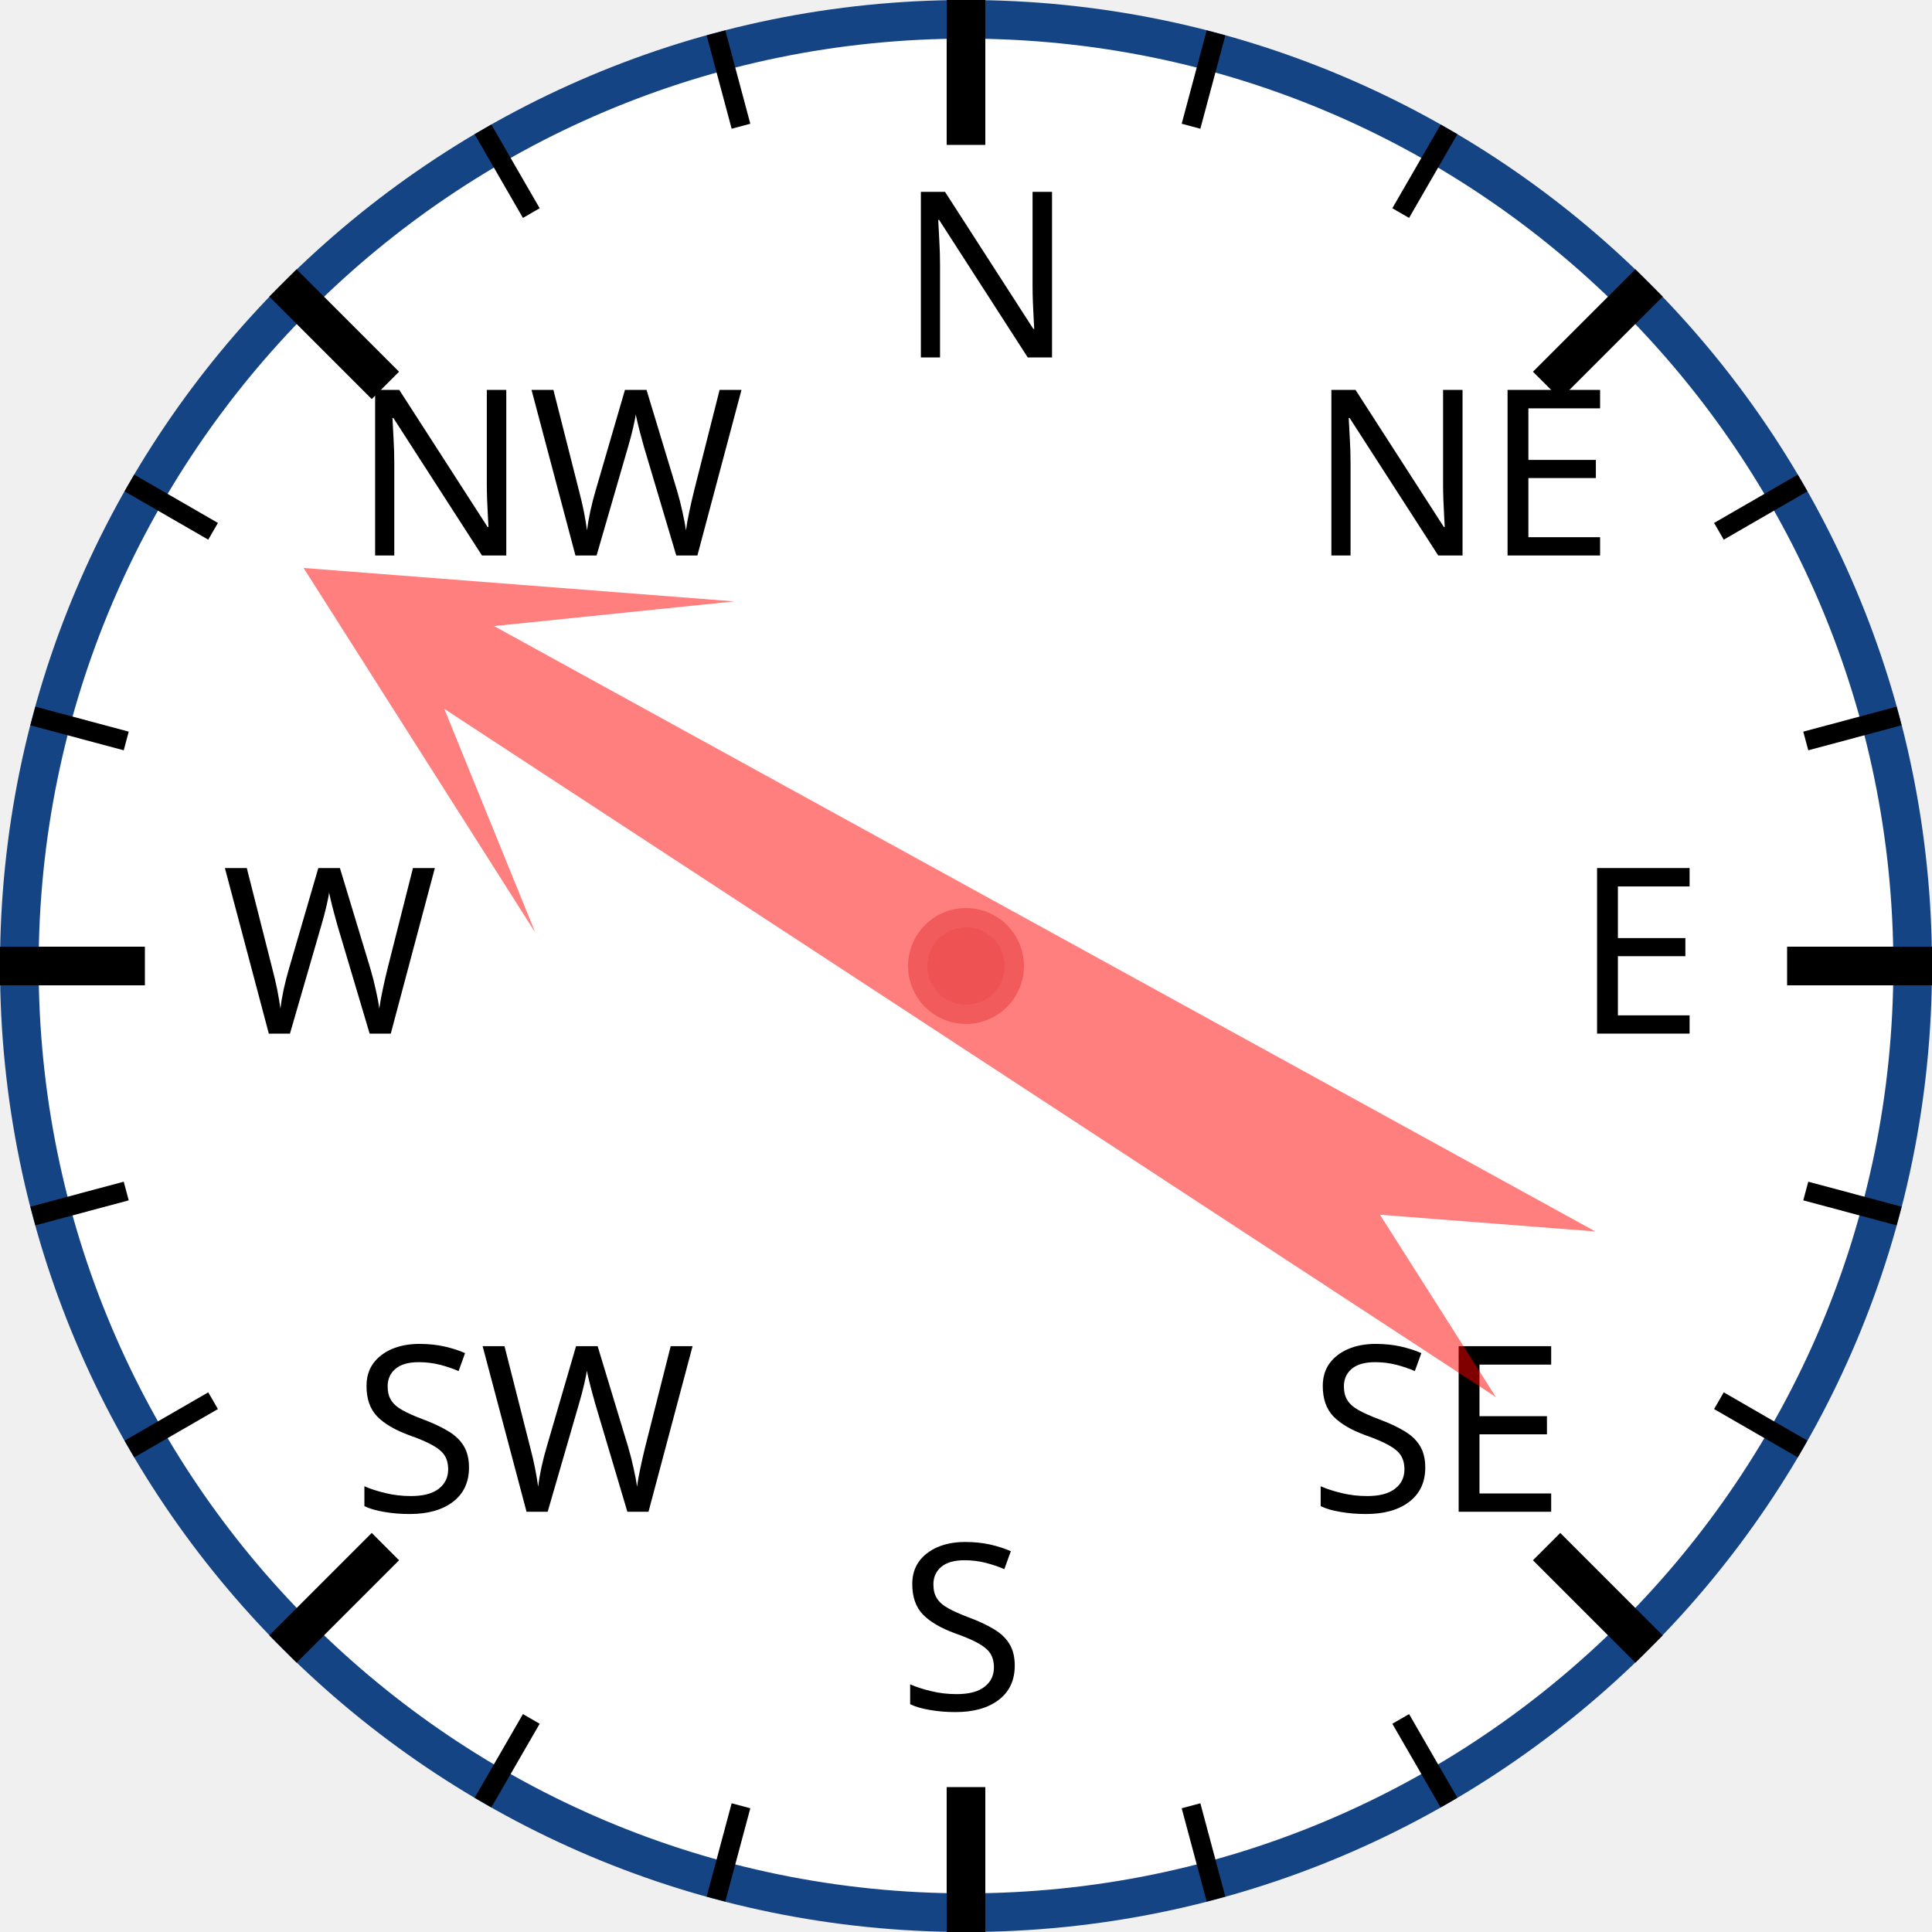
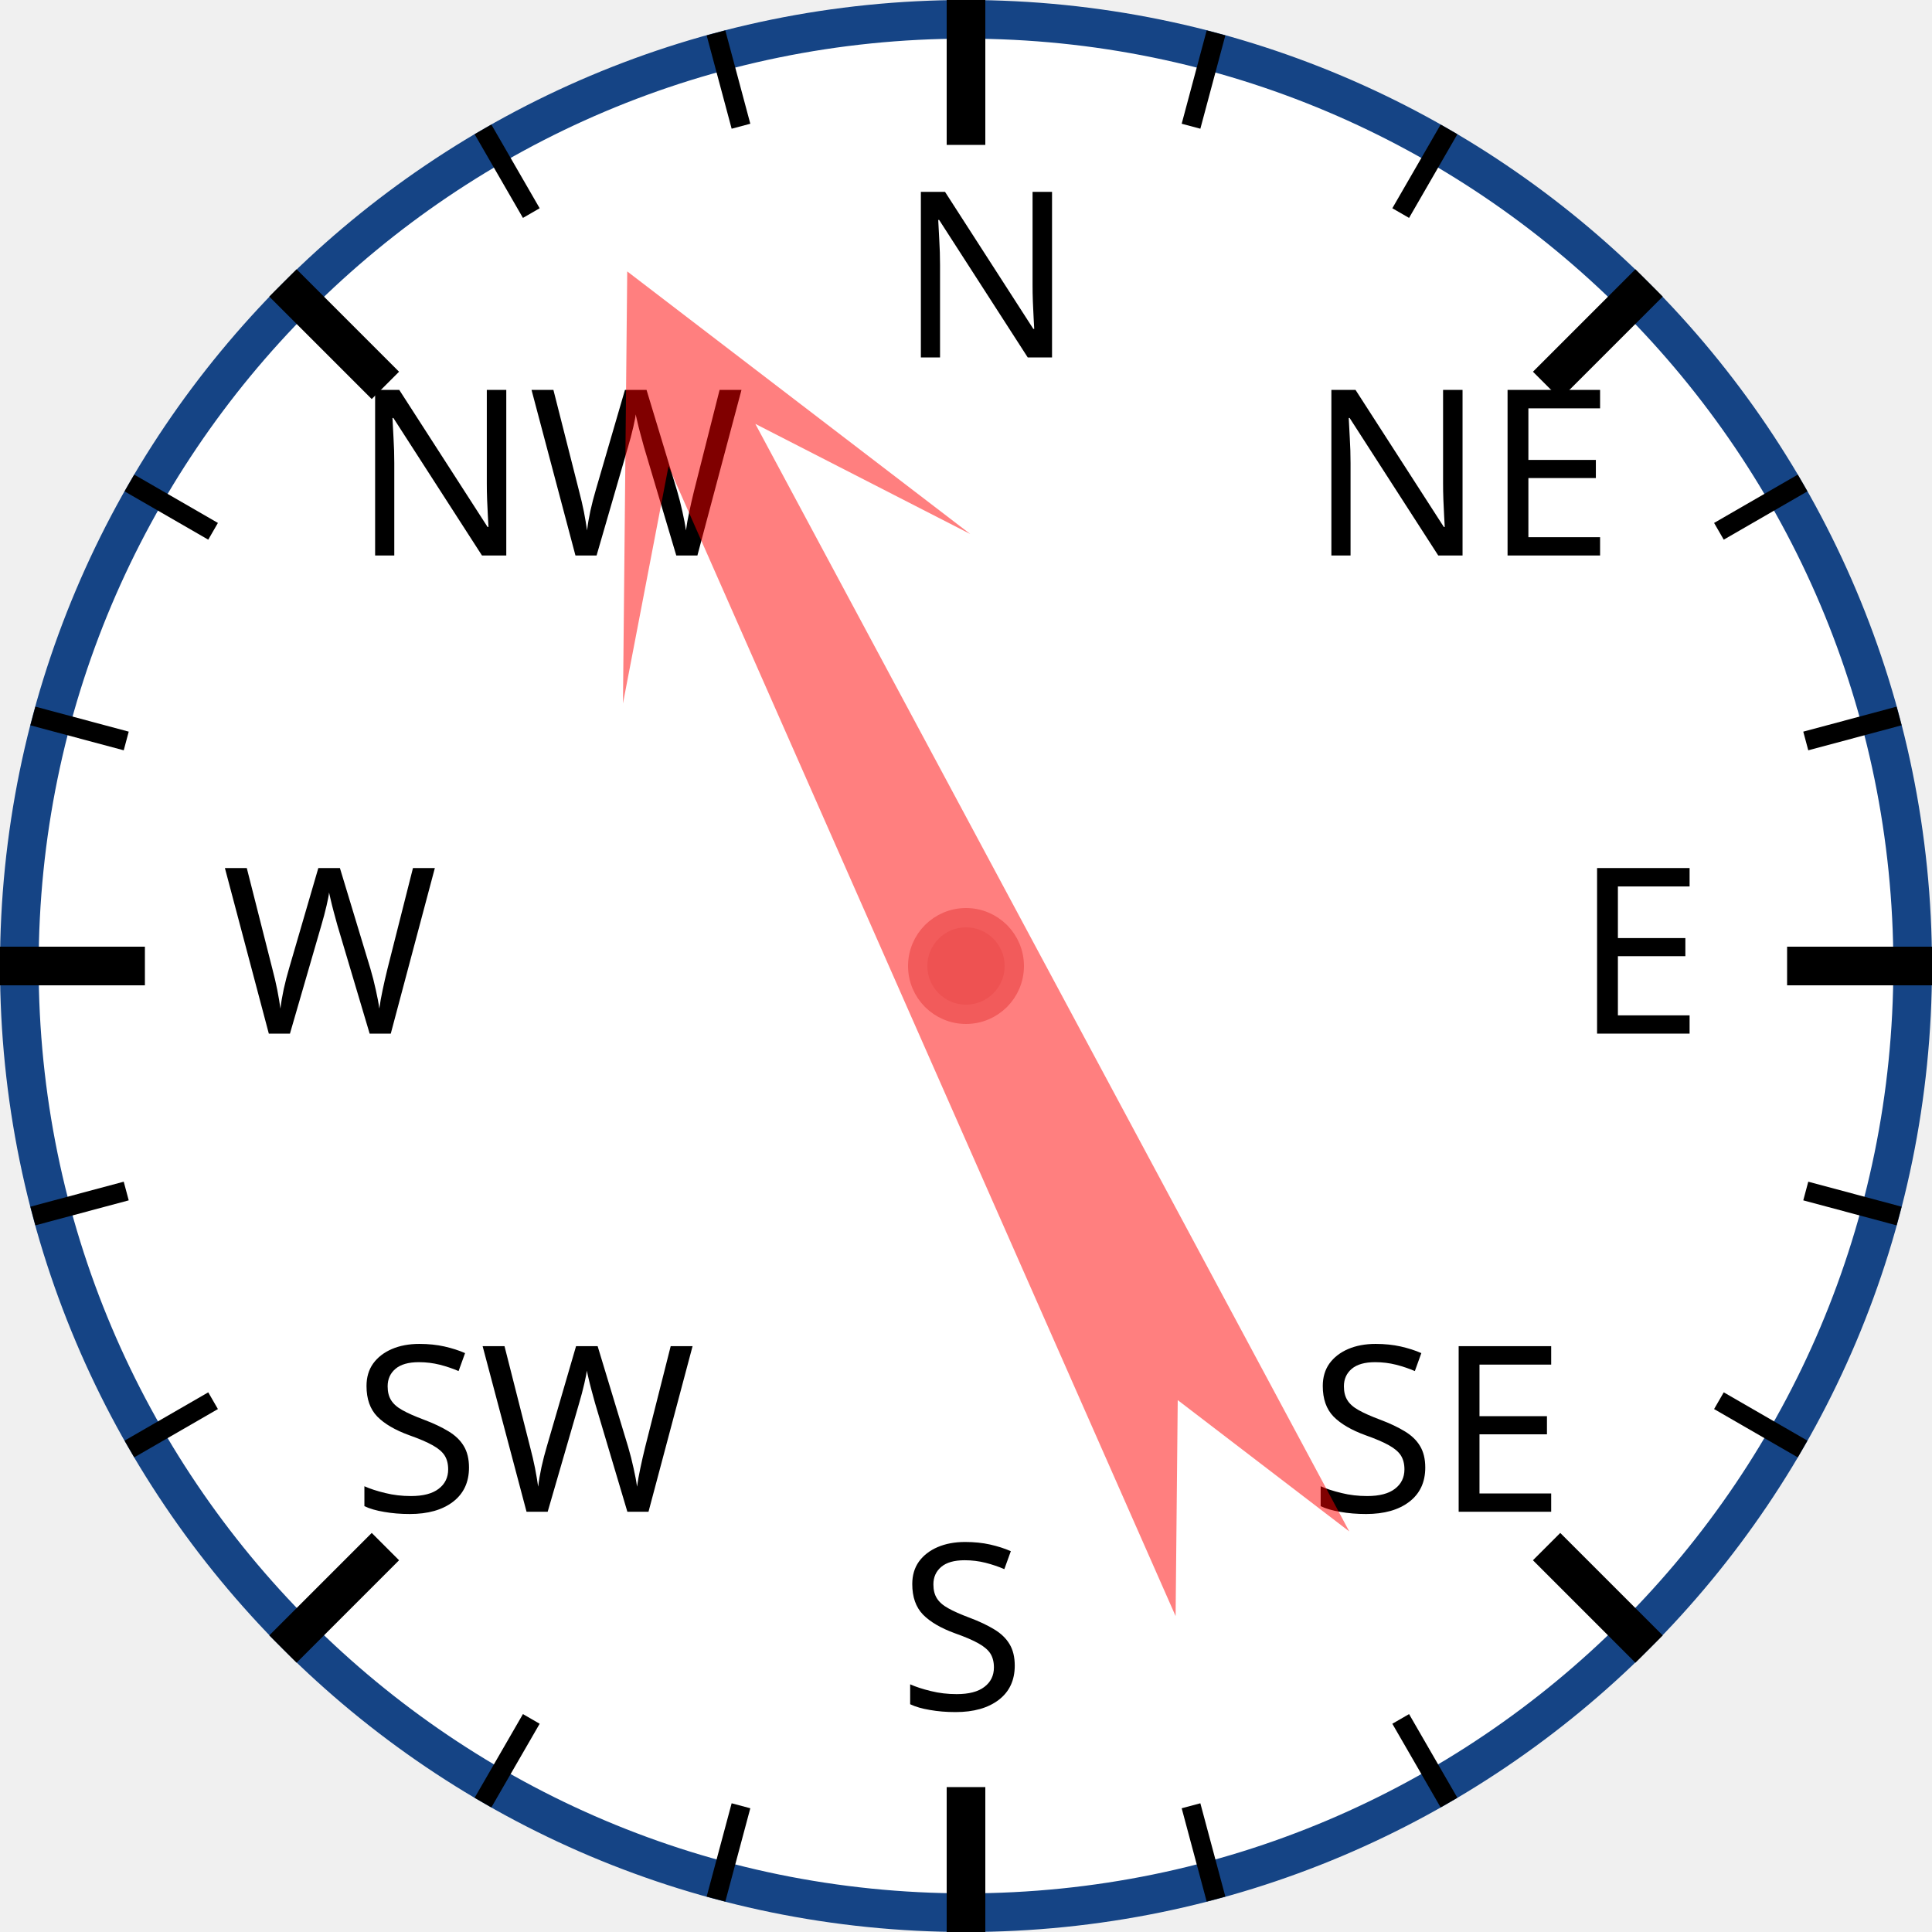
<svg xmlns="http://www.w3.org/2000/svg" width="120px" height="120px" viewBox="0 0 200 200">
  <circle cx="100" cy="100" r="98" style="fill: white; stroke: #154485; stroke-width: 4;" />
  <text x="93.0" y="37.0" style="font-family: sans-serif; font-size: 18pt;">N</text>
  <line x1="100.0" y1="0.0" x2="100.0" y2="15.0" style="stroke: black; stroke-width: 4;" />
  <line x1="74.118" y1="3.407" x2="76.706" y2="13.067" style="stroke: black; stroke-width: 2;" />
  <line x1="50" y1="13.397" x2="55" y2="22.058" style="stroke: black; stroke-width: 2;" />
  <text x="36.503" y="57.503" style="font-family: sans-serif; font-size: 18pt;">NW</text>
  <line x1="29.289" y1="29.289" x2="39.896" y2="39.896" style="stroke: black; stroke-width: 4;" />
  <line x1="13.397" y1="50" x2="22.058" y2="55" style="stroke: black; stroke-width: 2;" />
  <line x1="3.407" y1="74.118" x2="13.067" y2="76.706" style="stroke: black; stroke-width: 2;" />
  <text x="23.0" y="107.0" style="font-family: sans-serif; font-size: 18pt;">W</text>
  <line x1="0.0" y1="100.0" x2="15.0" y2="100.0" style="stroke: black; stroke-width: 4;" />
  <line x1="3.407" y1="125.882" x2="13.067" y2="123.294" style="stroke: black; stroke-width: 2;" />
  <line x1="13.397" y1="150" x2="22.058" y2="145" style="stroke: black; stroke-width: 2;" />
  <text x="36.503" y="156.497" style="font-family: sans-serif; font-size: 18pt;">SW</text>
  <line x1="29.289" y1="170.711" x2="39.896" y2="160.104" style="stroke: black; stroke-width: 4;" />
  <line x1="50" y1="186.603" x2="55" y2="177.942" style="stroke: black; stroke-width: 2;" />
  <line x1="74.118" y1="196.593" x2="76.706" y2="186.933" style="stroke: black; stroke-width: 2;" />
  <text x="93" y="177.0" style="font-family: sans-serif; font-size: 18pt;">S</text>
  <line x1="100" y1="200.0" x2="100" y2="185.0" style="stroke: black; stroke-width: 4;" />
  <line x1="125.882" y1="196.593" x2="123.294" y2="186.933" style="stroke: black; stroke-width: 2;" />
  <line x1="150.0" y1="186.603" x2="145.0" y2="177.942" style="stroke: black; stroke-width: 2;" />
  <text x="135.497" y="156.497" style="font-family: sans-serif; font-size: 18pt;">SE</text>
  <line x1="170.711" y1="170.711" x2="160.104" y2="160.104" style="stroke: black; stroke-width: 4;" />
  <line x1="186.603" y1="150" x2="177.942" y2="145" style="stroke: black; stroke-width: 2;" />
  <line x1="196.593" y1="125.882" x2="186.933" y2="123.294" style="stroke: black; stroke-width: 2;" />
  <text x="163.0" y="107" style="font-family: sans-serif; font-size: 18pt;">E</text>
  <line x1="200.0" y1="100" x2="185.0" y2="100" style="stroke: black; stroke-width: 4;" />
  <line x1="196.593" y1="74.118" x2="186.933" y2="76.706" style="stroke: black; stroke-width: 2;" />
  <line x1="186.603" y1="50" x2="177.942" y2="55" style="stroke: black; stroke-width: 2;" />
  <text x="135.497" y="57.503" style="font-family: sans-serif; font-size: 18pt;">NE</text>
  <line x1="170.711" y1="29.289" x2="160.104" y2="39.896" style="stroke: black; stroke-width: 4;" />
  <line x1="150" y1="13.397" x2="145" y2="22.058" style="stroke: black; stroke-width: 2;" />
  <line x1="125.882" y1="3.407" x2="123.294" y2="13.067" style="stroke: black; stroke-width: 2;" />
-   <polygon points="100 20 120 60 105 40 110 170 100 150 90 170 95 40 80 60" style="fill: red; fill-opacity: 0.5;" transform="rotate(301,100,100)" />
+   <polygon points="100 20 120 60 105 40 110 170 100 150 90 170 95 40 80 60" style="fill: red; fill-opacity: 0.5;" transform="rotate(334,100,100)" />
  <circle cx="100" cy="100" r="5" style="fill: #EE5252; stroke: #F25B5B; stroke-width: 2;" />
</svg>
